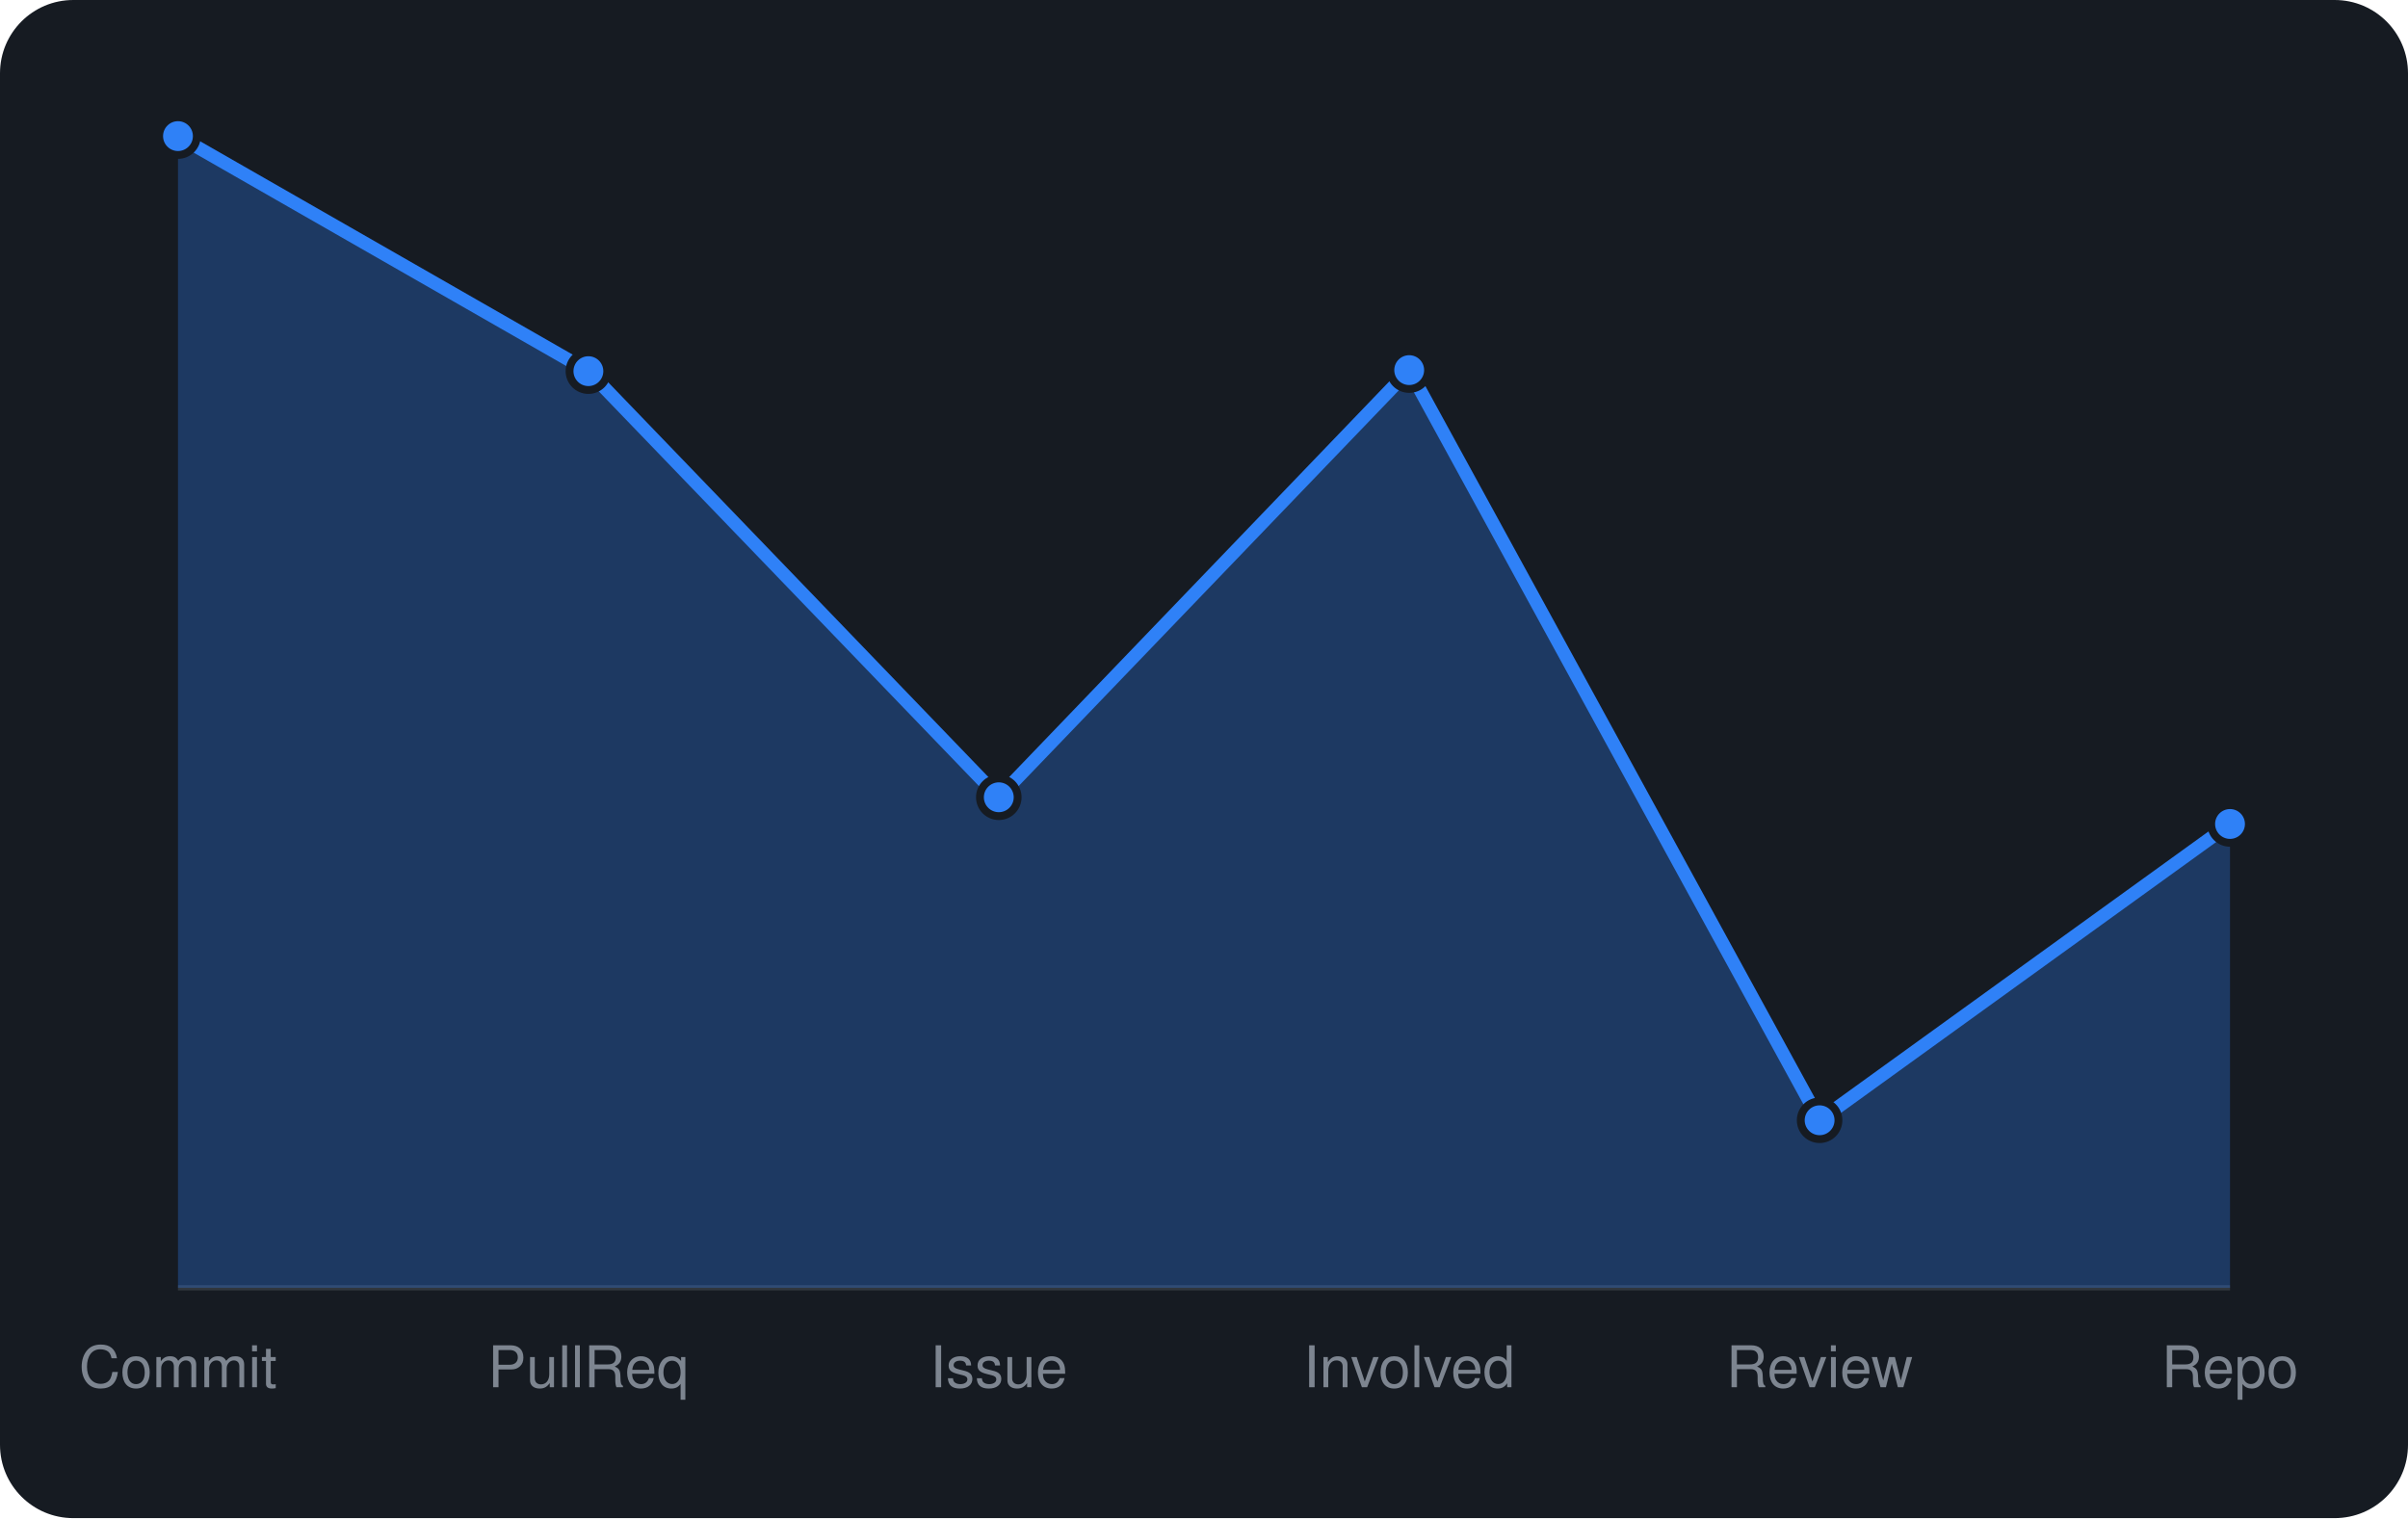
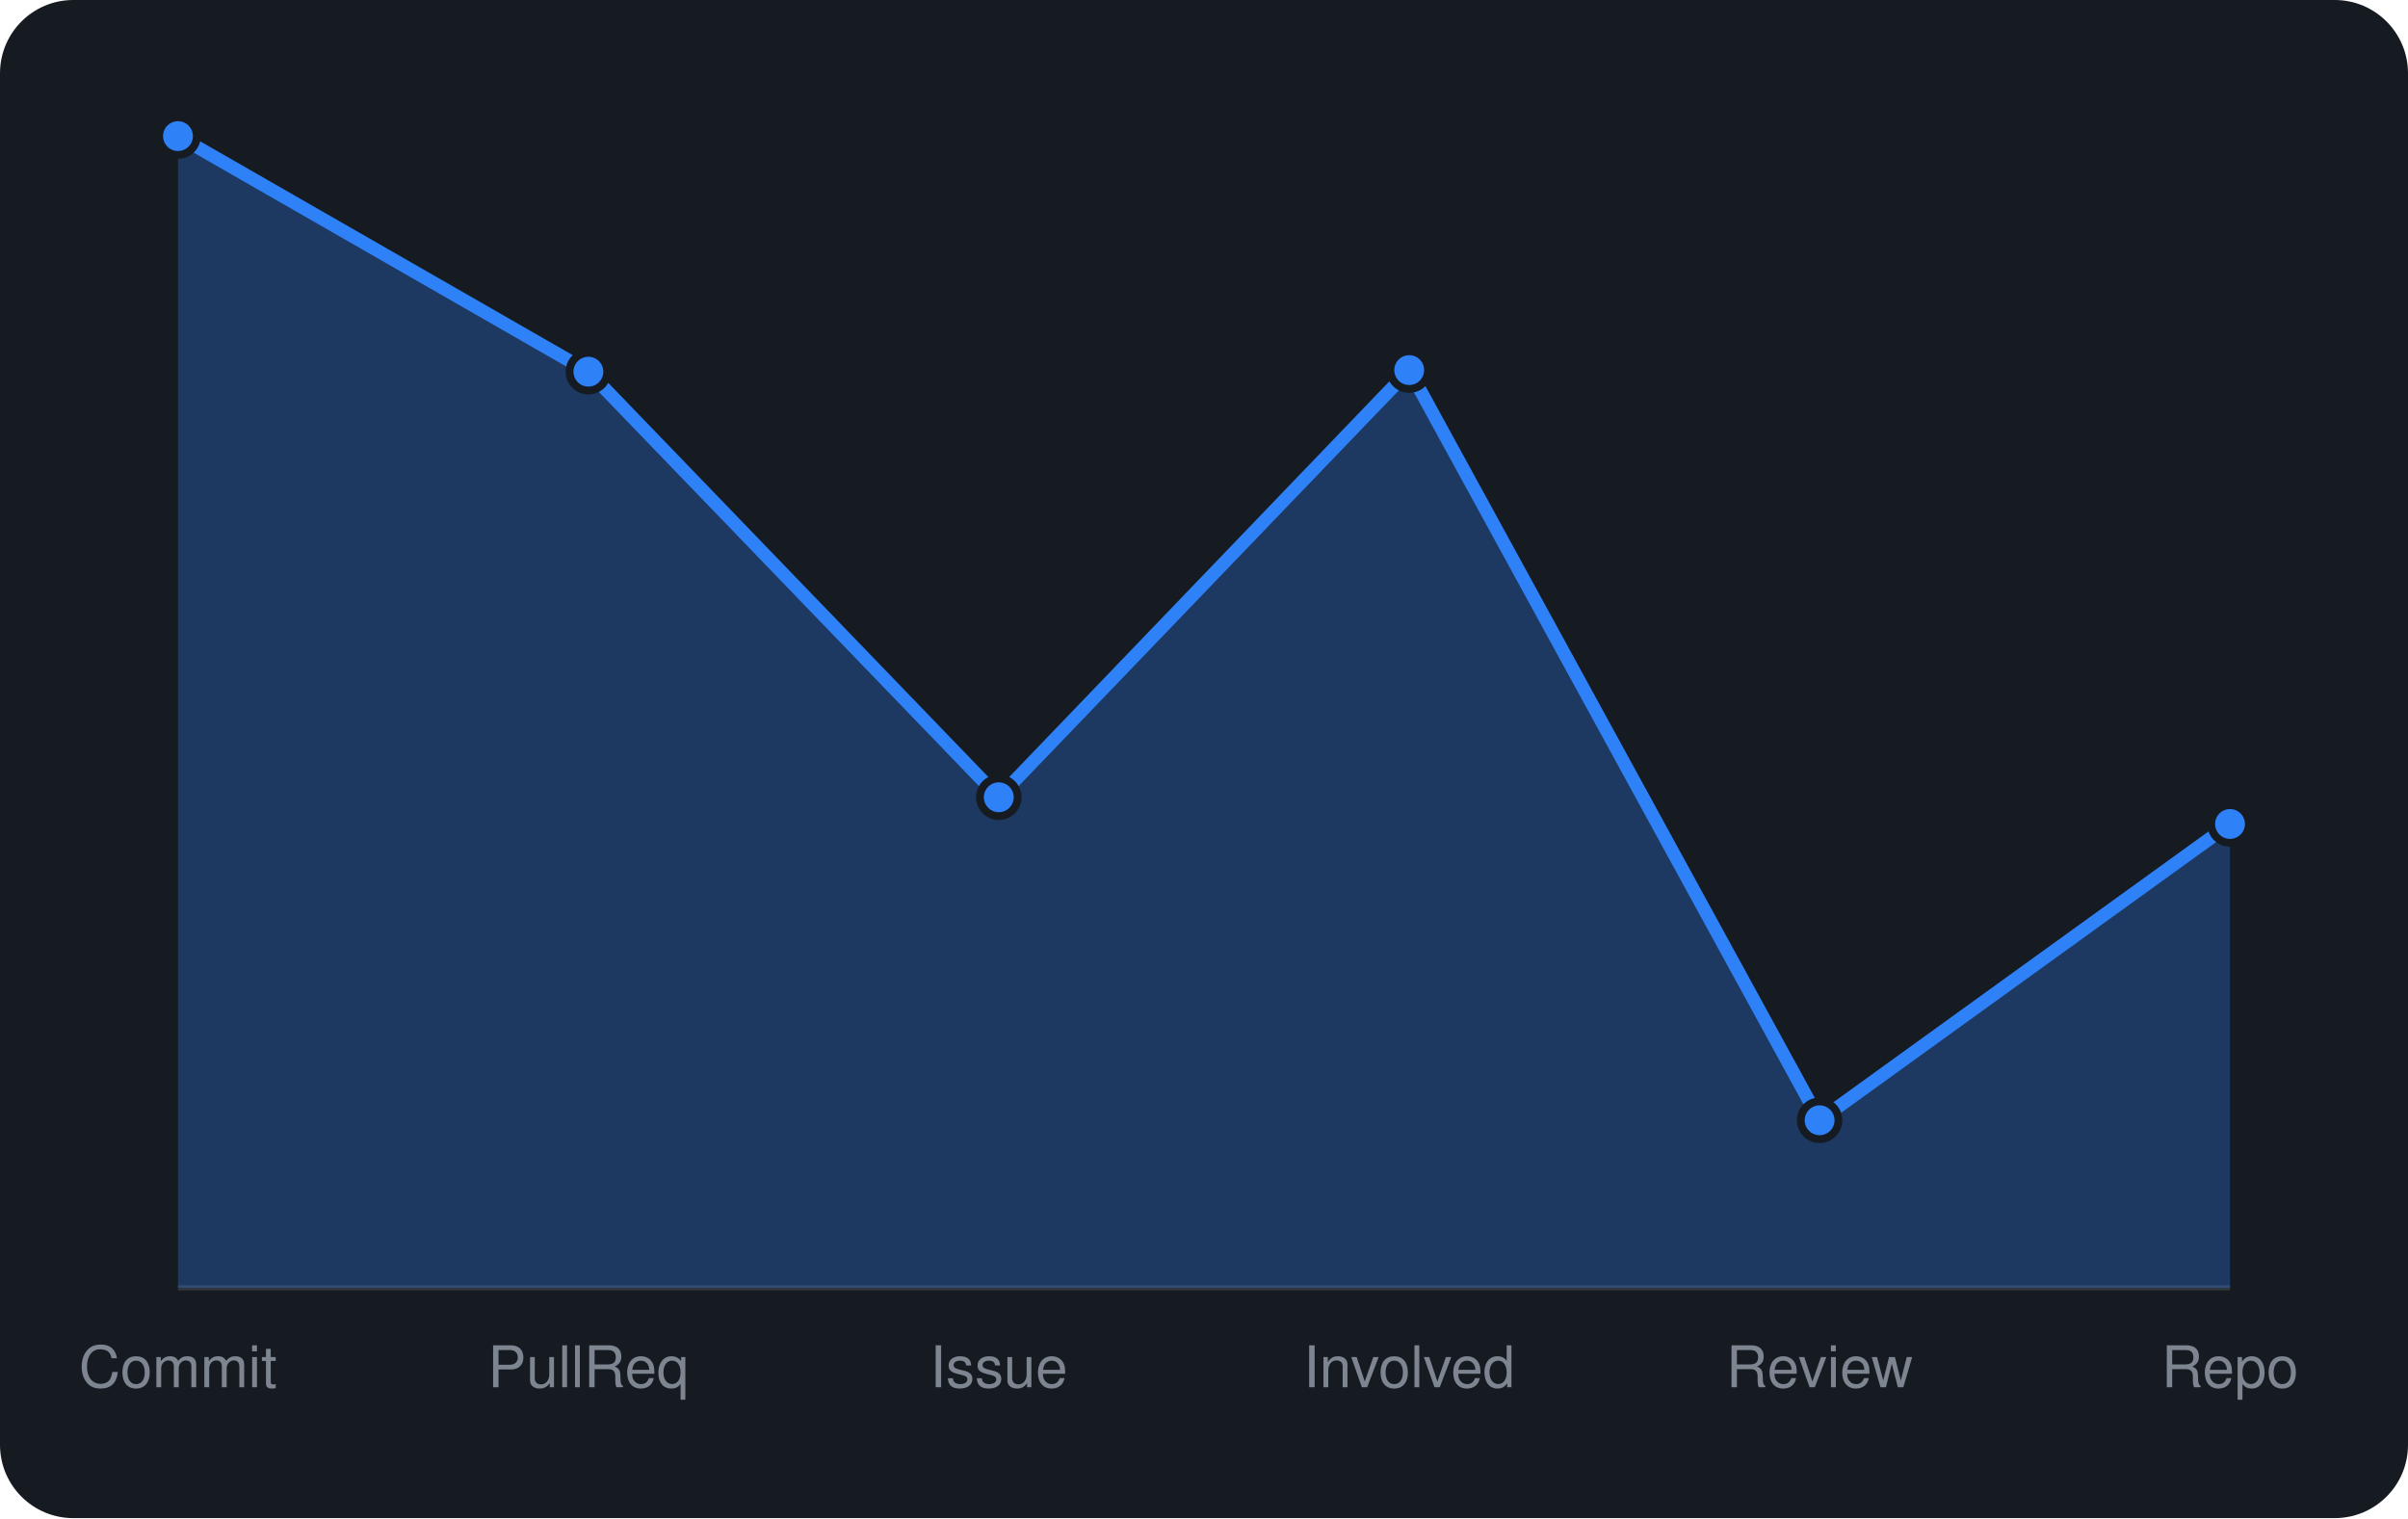
<svg xmlns="http://www.w3.org/2000/svg" viewBox="0 0 460 290" width="460" height="290" font-family="-apple-system,BlinkMacSystemFont,'Segoe UI',Helvetica,Arial,sans-serif">
  <rect width="460" height="290" rx="14" fill="#161b22" />
  <line x1="34" y1="246" x2="426" y2="246" stroke="#30363d" />
-   <path d="M34.0 246 L34.0 26.0L112.4 70.9L190.8 152.3L269.2 70.7L347.6 214.0L426.0 157.4 L426.0 246 Z" fill="rgba(47,129,247,0.3)" />
-   <path d="M34.0 26.0L112.4 70.9L190.8 152.3L269.2 70.7L347.6 214.0L426.0 157.4" fill="none" stroke="#2f81f7" stroke-width="2.5" stroke-linejoin="round" />
+   <path d="M34.0 246 L34.0 26.0L112.4 71.0L190.8 152.3L269.2 70.7L347.6 214.0L426.0 157.4 L426.0 246 Z" fill="rgba(47,129,247,0.3)" />
+   <path d="M34.0 26.0L112.4 71.0L190.8 152.3L269.2 70.7L347.6 214.0L426.0 157.4" fill="none" stroke="#2f81f7" stroke-width="2.5" stroke-linejoin="round" />
  <circle cx="34.0" cy="26.0" r="3.6" fill="#2f81f7" stroke="#161b22" stroke-width="1.5" />
-   <circle cx="112.4" cy="70.9" r="3.6" fill="#2f81f7" stroke="#161b22" stroke-width="1.5" />
+   <circle cx="112.4" cy="71.0" r="3.6" fill="#2f81f7" stroke="#161b22" stroke-width="1.5" />
  <circle cx="190.8" cy="152.3" r="3.6" fill="#2f81f7" stroke="#161b22" stroke-width="1.5" />
  <circle cx="269.2" cy="70.7" r="3.6" fill="#2f81f7" stroke="#161b22" stroke-width="1.5" />
  <circle cx="347.6" cy="214.0" r="3.6" fill="#2f81f7" stroke="#161b22" stroke-width="1.5" />
  <circle cx="426.0" cy="157.4" r="3.6" fill="#2f81f7" stroke="#161b22" stroke-width="1.5" />
  <text x="34.0" y="265" text-anchor="middle" font-size="11" fill="#7d8590">Commit</text>
  <text x="112.4" y="265" text-anchor="middle" font-size="11" fill="#7d8590">PullReq</text>
  <text x="190.8" y="265" text-anchor="middle" font-size="11" fill="#7d8590">Issue</text>
  <text x="269.2" y="265" text-anchor="middle" font-size="11" fill="#7d8590">Involved</text>
  <text x="347.6" y="265" text-anchor="middle" font-size="11" fill="#7d8590">Review</text>
  <text x="426.0" y="265" text-anchor="middle" font-size="11" fill="#7d8590">Repo</text>
</svg>
